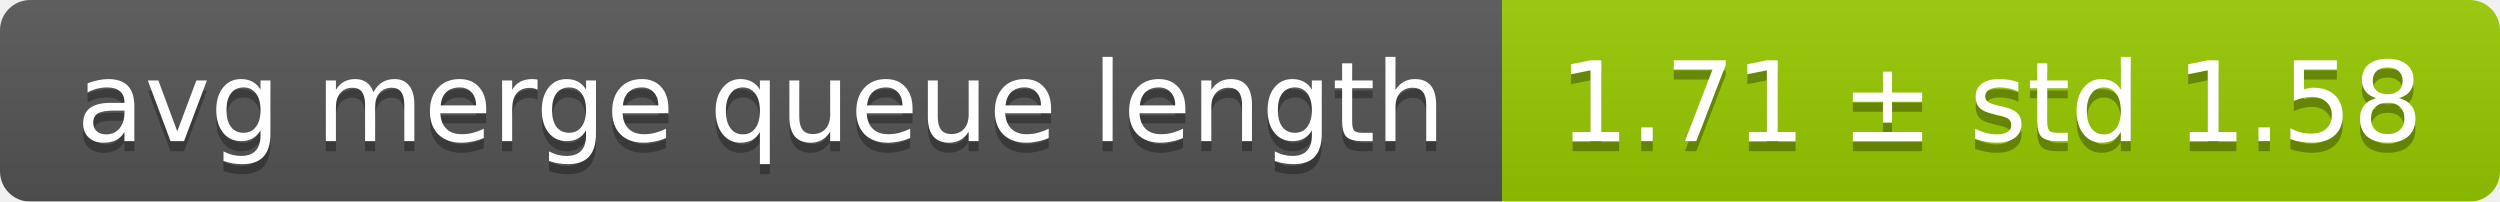
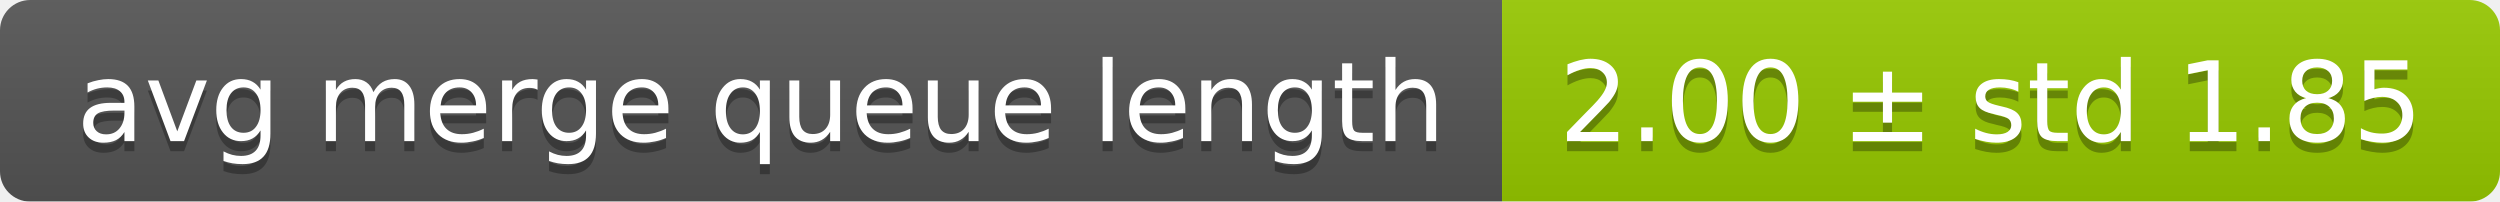
<svg xmlns="http://www.w3.org/2000/svg" width="248" height="20">
  <linearGradient id="smooth" x2="0" y2="100%">
    <stop offset="0" stop-color="#bbb" stop-opacity=".1" />
    <stop offset="1" stop-opacity=".1" />
  </linearGradient>
  <mask id="round">
    <rect width="248" height="20" rx="3" fill="#fff" />
  </mask>
  <g mask="url(#round)">
    <rect width="149" height="20" fill="#555" />
    <rect x="149" width="99" height="20" fill="#97ca00" />
    <rect width="248" height="20" fill="url(#smooth)" />
  </g>
  <g fill="#fff" text-anchor="middle" font-family="DejaVu Sans,Verdana,Geneva,sans-serif" font-size="11">
    <text x="75.5" y="15" fill="#010101" fill-opacity=".3">avg merge queue length</text>
    <text x="75.5" y="14">avg merge queue length</text>
-     <text x="197.5" y="15" fill="#010101" fill-opacity=".3">1.71 ± std 1.58</text>
-     <text x="197.5" y="14">1.71 ± std 1.58</text>
+     <text x="197.5" y="15" fill="#010101" fill-opacity=".3">2.00 ± std 1.85</text>
+     <text x="197.5" y="14">2.00 ± std 1.85</text>
  </g>
</svg>
